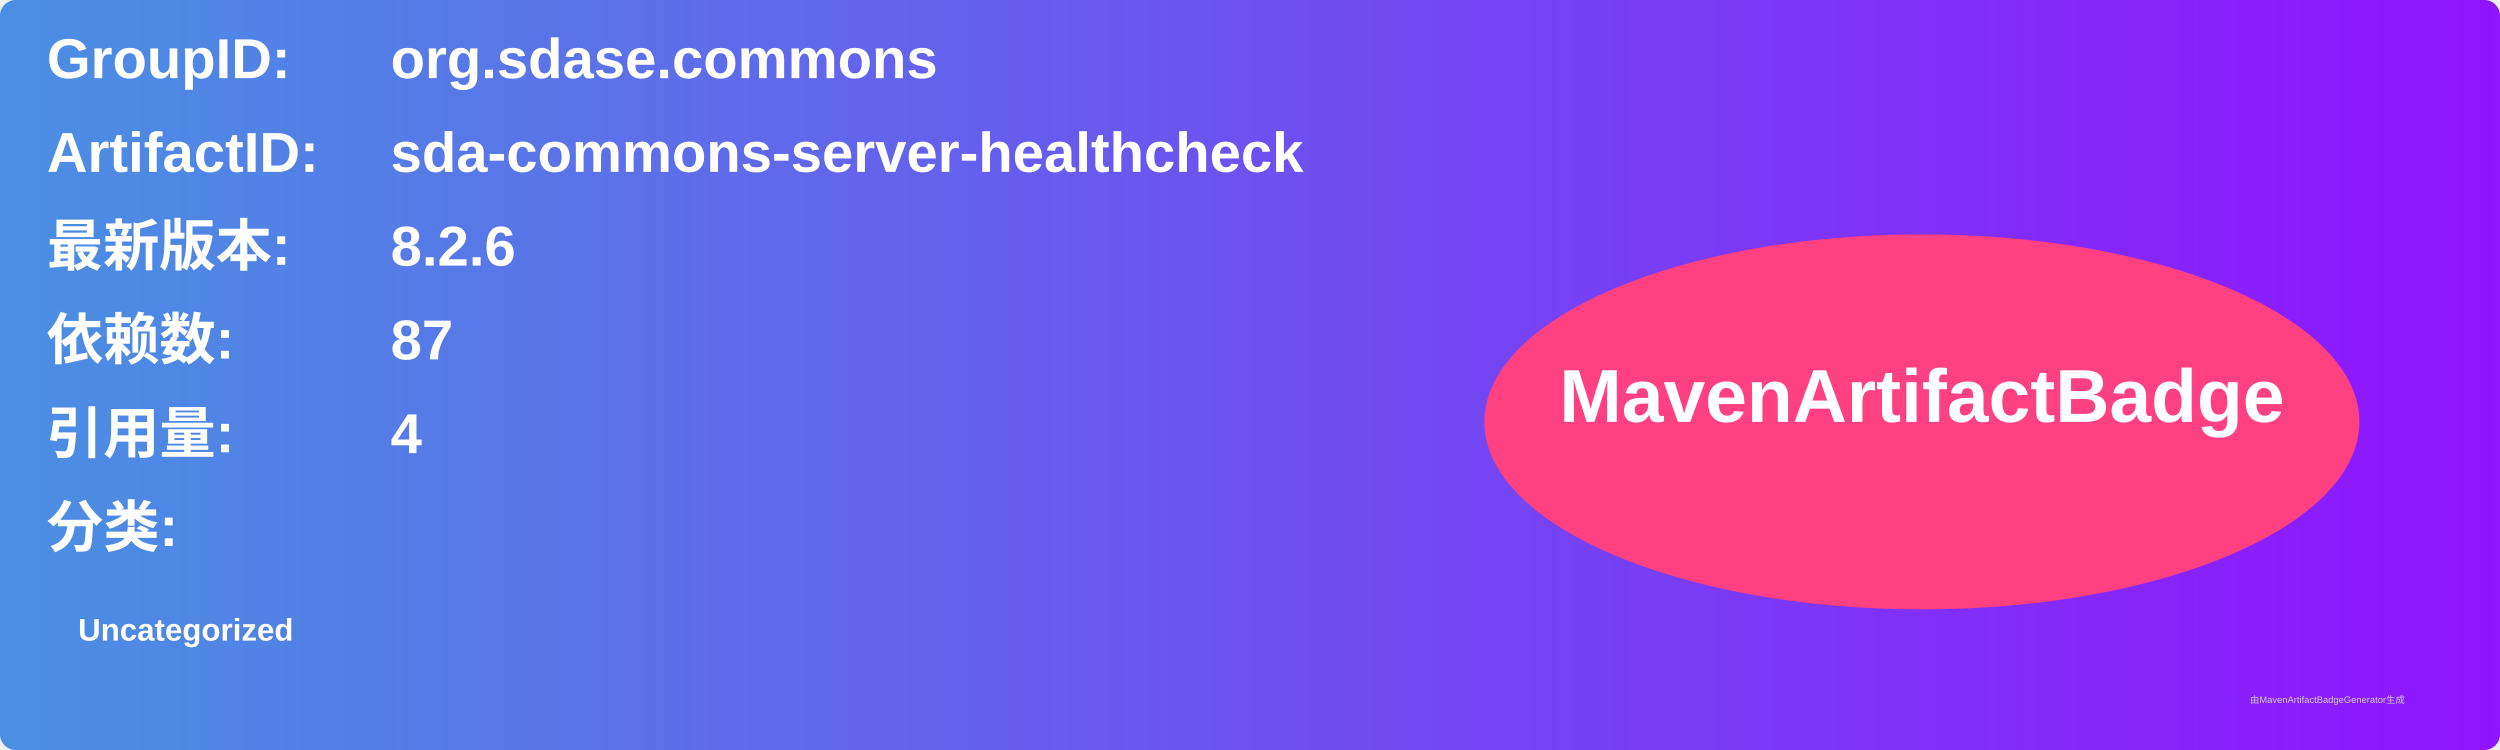
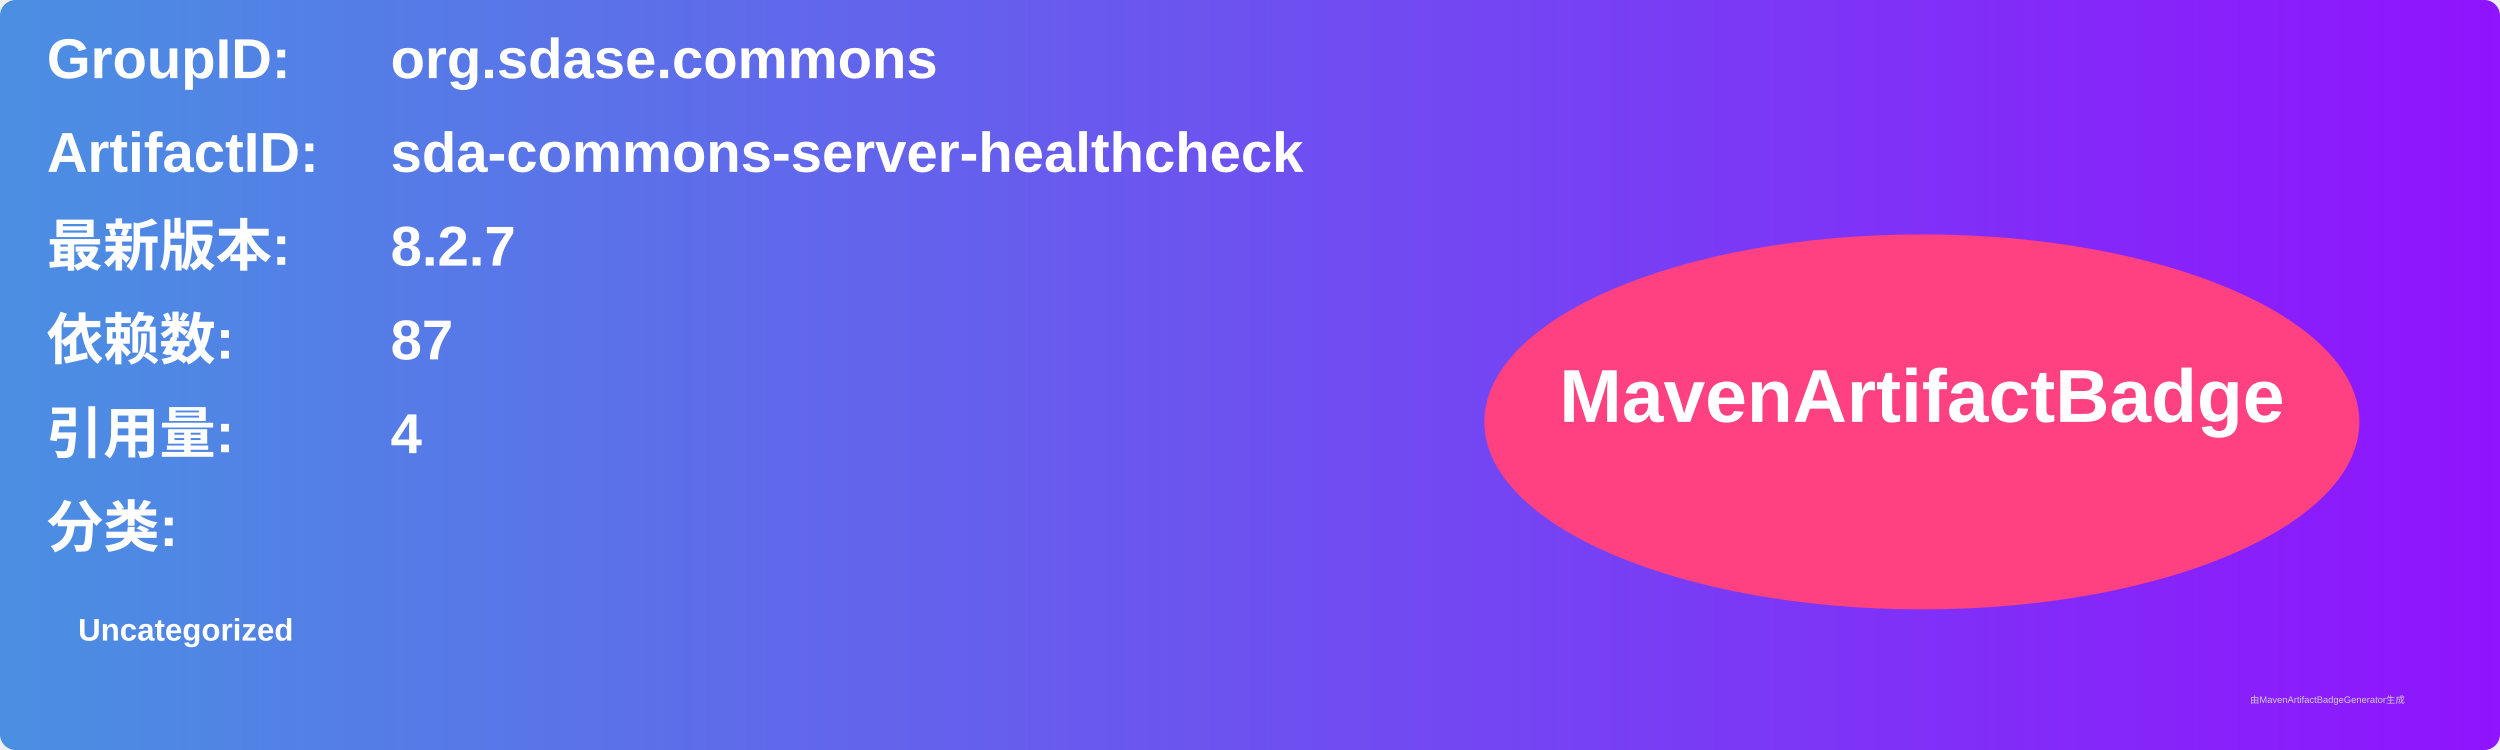
<svg xmlns="http://www.w3.org/2000/svg" width="800" height="240" viewBox="0 0 800 240">
  <linearGradient id="grad" x1="0%" y1="0%" x2="100%" y2="0%">
    <stop offset="0%" stop-color="#4a90e2" />
    <stop offset="100%" stop-color="#9013fe" />
  </linearGradient>
  <rect width="100%" height="100%" rx="5" ry="5" fill="url(#grad)" />
  <g transform="translate(15, 15)">
    <text x="0" y="10" font-family="Arial" font-size="18" fill="white" font-weight="bold" width="260">GroupID:</text>
    <text x="110" y="10" font-family="Arial" font-size="18" fill="white" font-weight="bold" width="460">org.sdase.commons</text>
    <text x="0" y="40" font-family="Arial" font-size="18" fill="white" font-weight="bold" width="260">ArtifactID:</text>
    <text x="110" y="40" font-family="Arial" font-size="18" fill="white" font-weight="bold" width="460">sda-commons-server-healthcheck</text>
    <text x="0" y="70" font-family="Arial" font-size="18" fill="white" font-weight="bold">最新版本:</text>
    <text x="110" y="70" font-family="Arial" font-size="18" fill="white" font-weight="bold">
-       <tspan font-weight="bold">8.2.6</tspan>
+       <tspan font-weight="bold">8.2.7</tspan>
    </text>
    <text x="0" y="100" font-family="Arial" font-size="18" fill="white" font-weight="bold">依赖数: </text>
    <text x="110" y="100" font-family="Arial" font-size="18" fill="white">
      <tspan font-weight="bold">87</tspan>
    </text>
    <text x="0" y="130" font-family="Arial" font-size="18" fill="white" font-weight="bold">引用量: </text>
    <text x="110" y="130" font-family="Arial" font-size="18" fill="white">
      <tspan font-weight="bold">4</tspan>
    </text>
    <text x="0" y="160" font-family="Arial" font-size="18" fill="white" font-weight="bold">分类:</text>
    <text x="10" y="190" font-family="Arial" font-size="10" fill="white">
      <tspan font-weight="bold">Uncategorized</tspan>
    </text>
    <ellipse cx="600" cy="120" rx="140" ry="60" fill="#ff4081" />
    <text x="600" y="120" text-anchor="middle" font-family="Arial" font-size="24" fill="white" font-weight="bold">MavenArtifactBadge</text>
  </g>
  <text x="720" y="225" font-family="Arial" font-size="3" fill="#d0d0d0">由MavenArtifactBadgeGenerator生成</text>
</svg>
